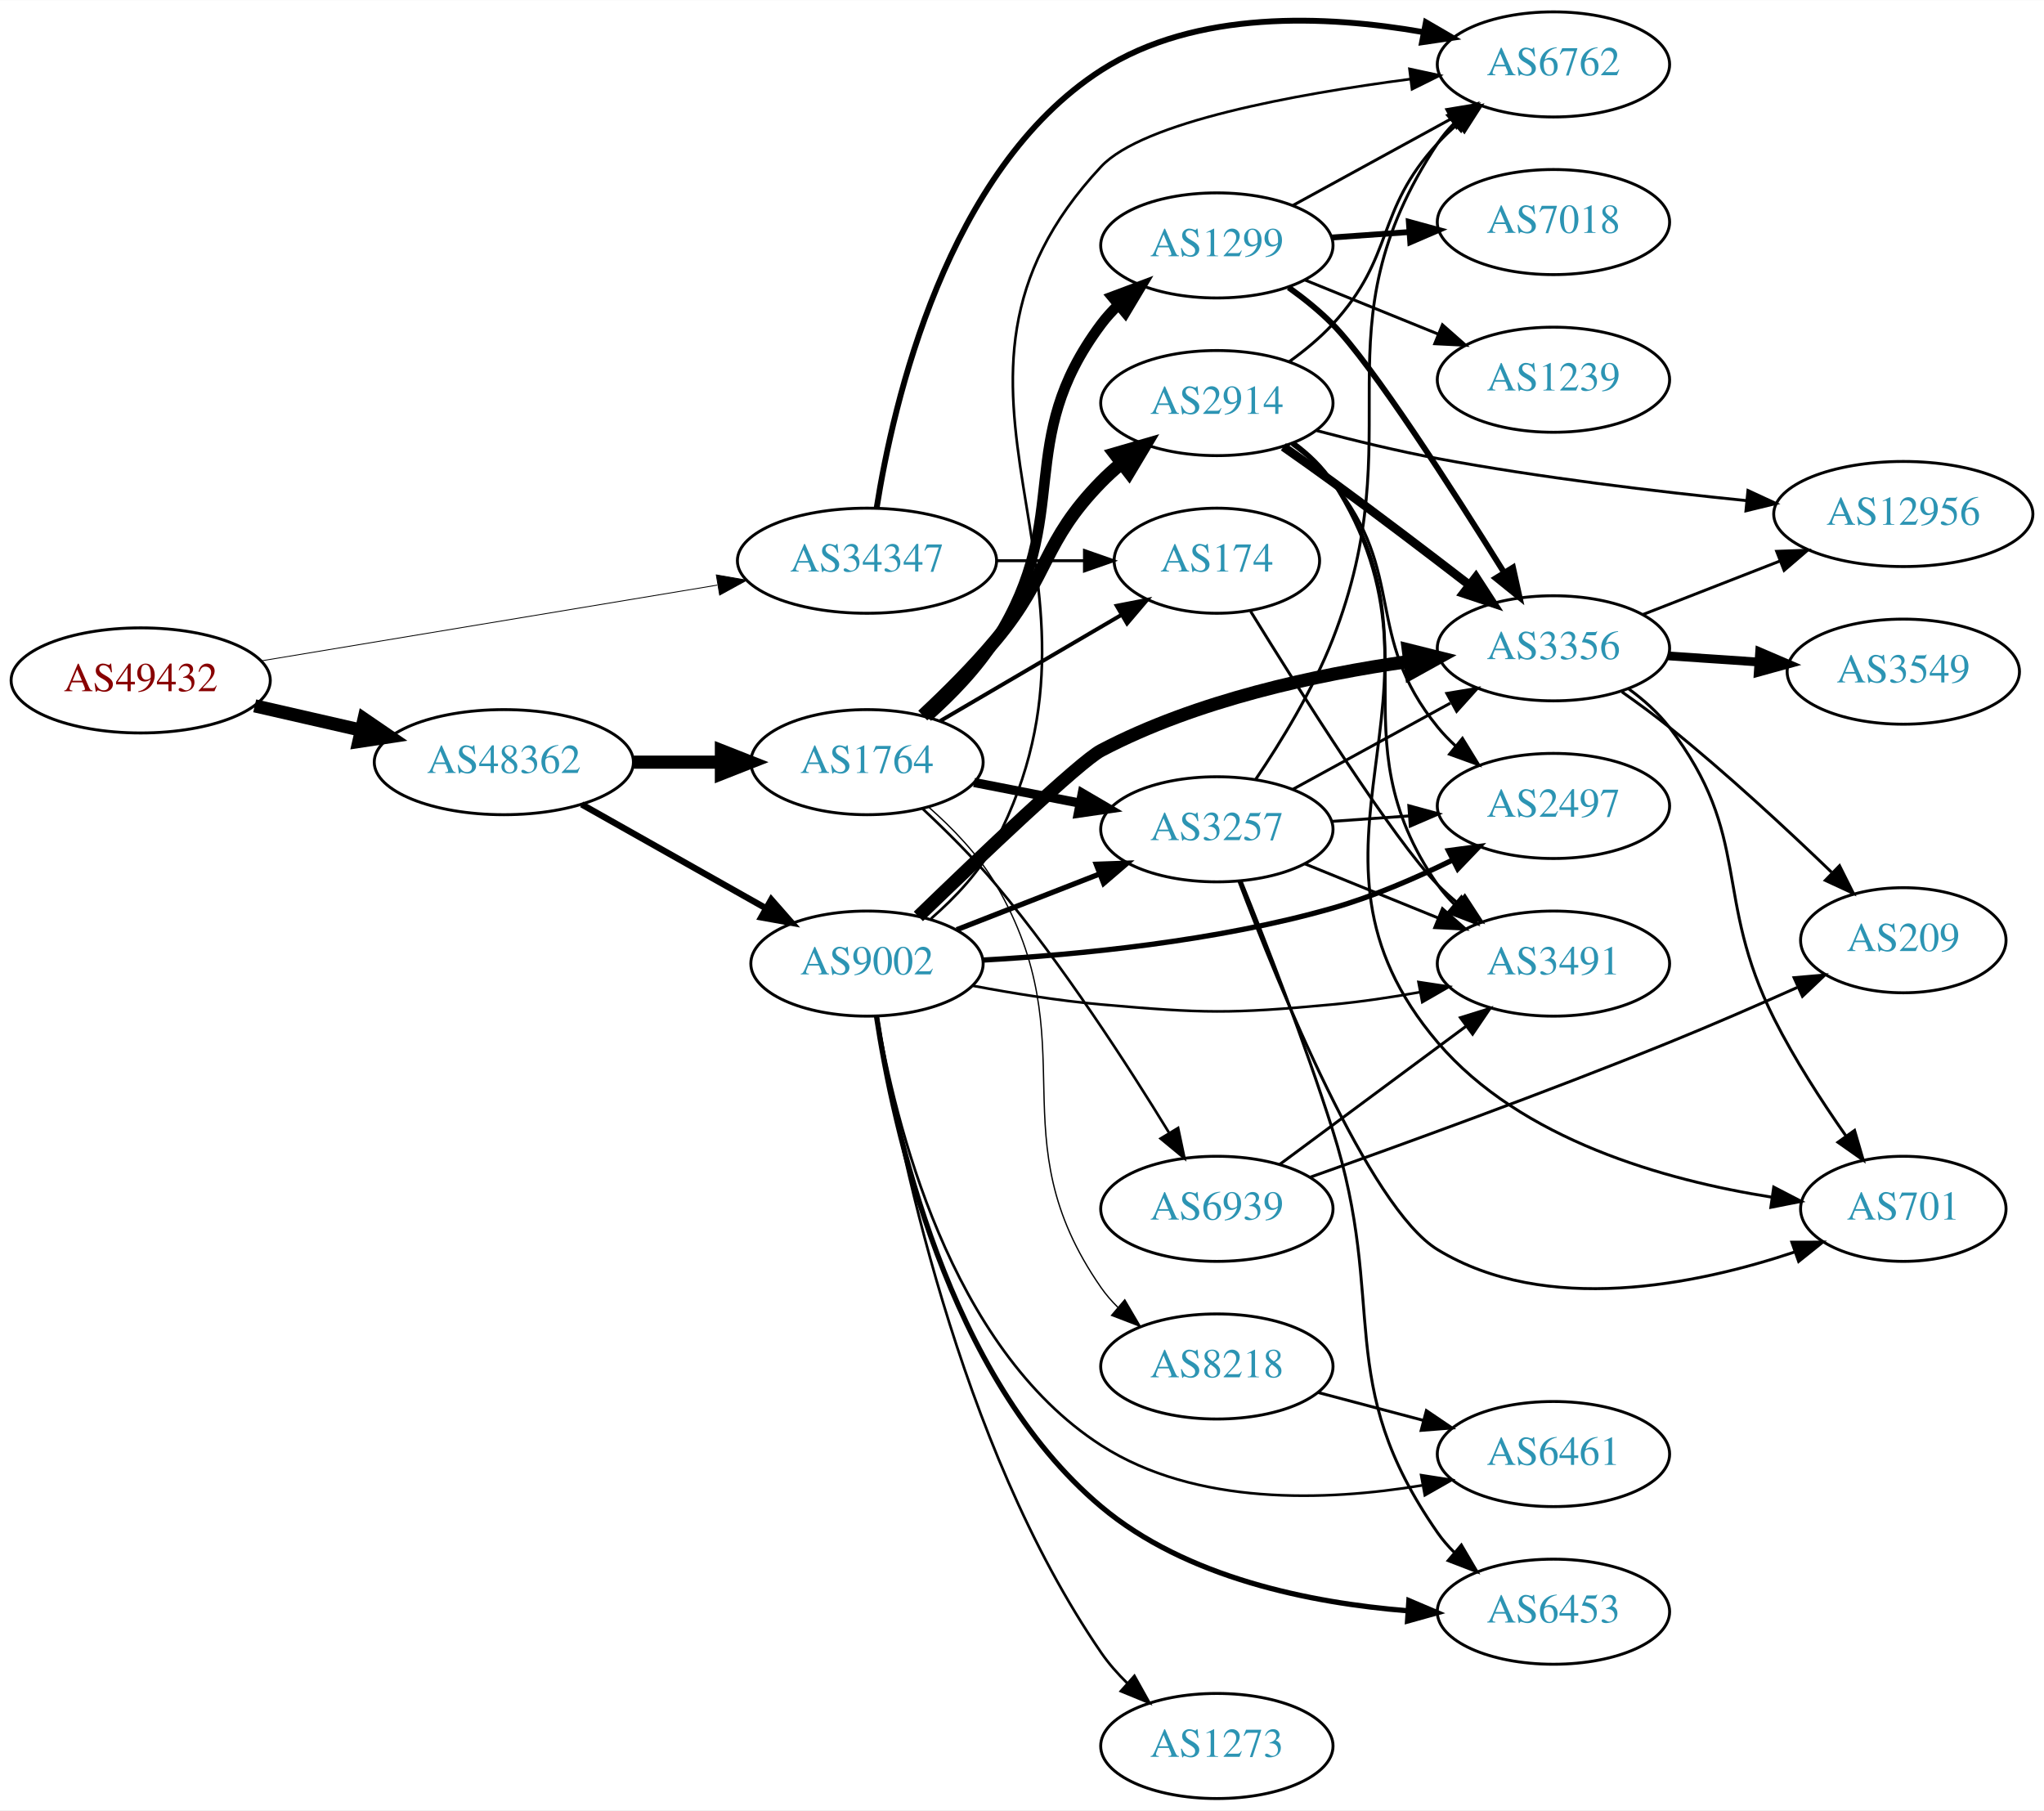
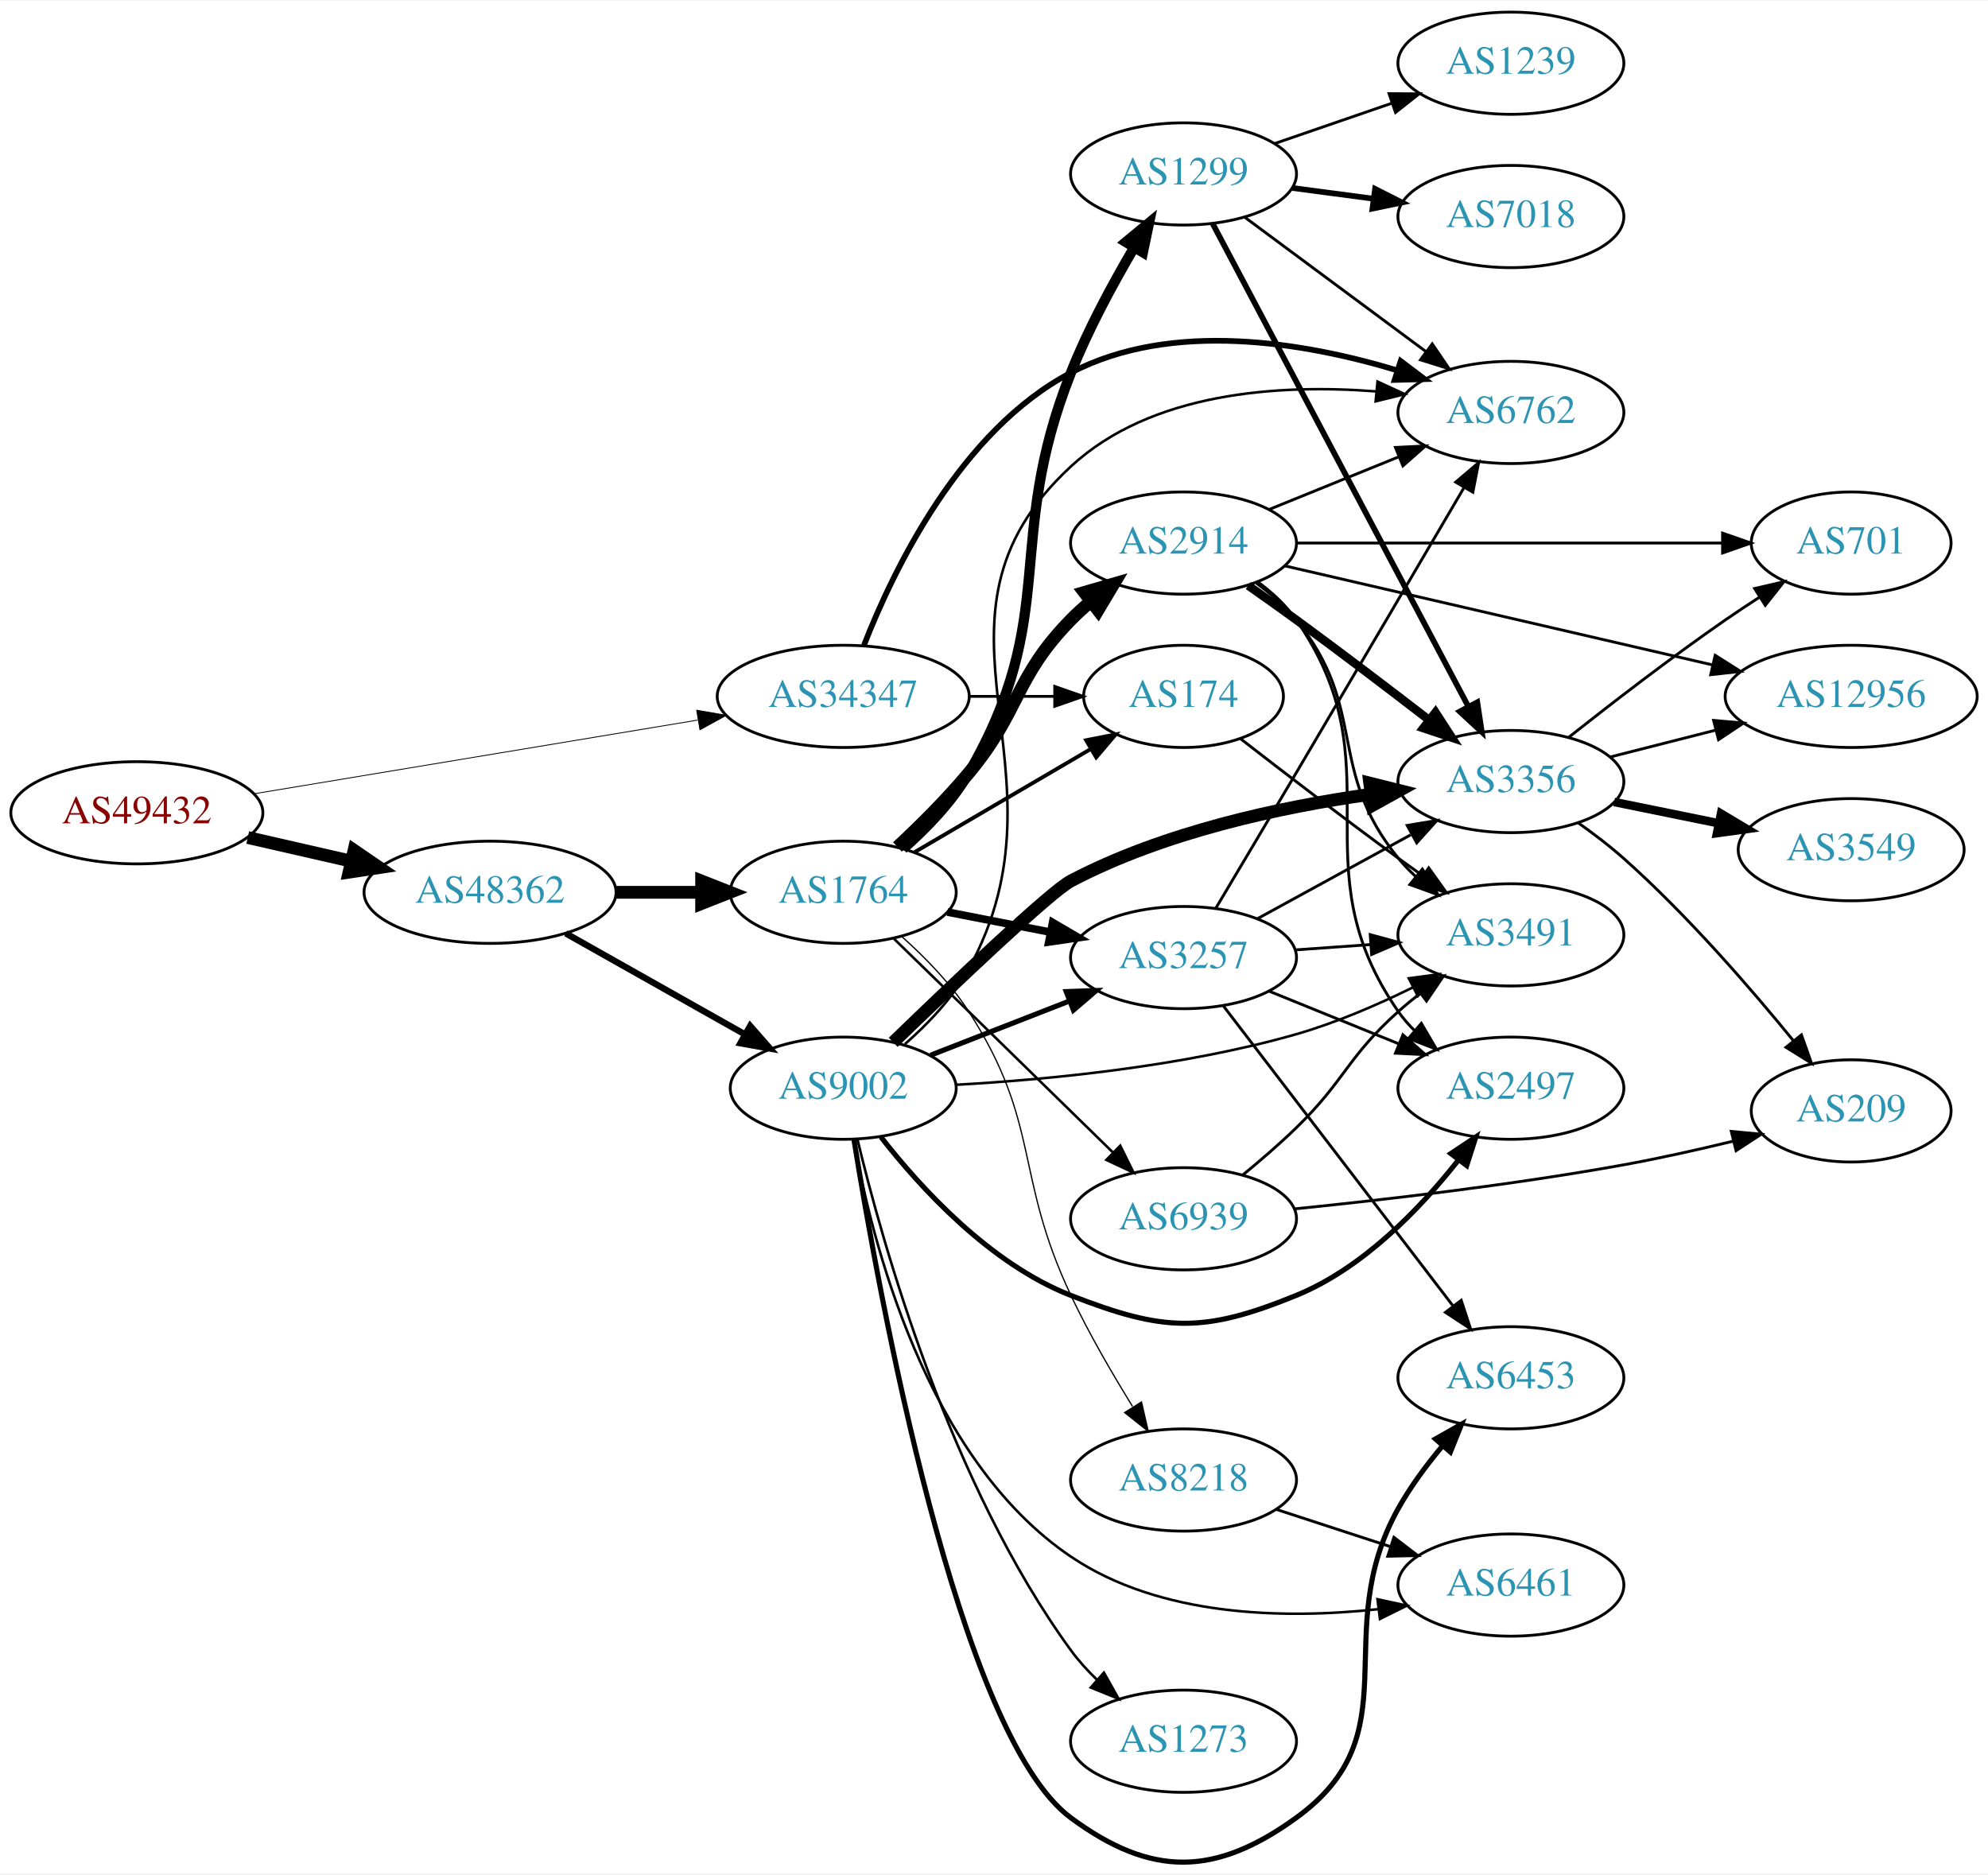
- <svg xmlns="http://www.w3.org/2000/svg" xmlns:xlink="http://www.w3.org/1999/xlink" width="700pt" height="620pt" viewBox="0.00 0.00 700.15 620.00">
-   <g id="graph0" class="graph" transform="scale(1 1) rotate(0) translate(4 616)">
-     <polygon fill="white" stroke="none" points="-4,4 -4,-616 696.155,-616 696.155,4 -4,4" />
+ <svg xmlns="http://www.w3.org/2000/svg" xmlns:xlink="http://www.w3.org/1999/xlink" width="700pt" height="660pt" viewBox="0.00 0.00 700.15 659.61">
+   <g id="graph0" class="graph" transform="scale(1 1) rotate(0) translate(4 655.609)">
+     <polygon fill="white" stroke="none" points="-4,4 -4,-655.609 696.155,-655.609 696.155,4 -4,4" />
    <g id="node1" class="node">
      <g id="a_node1">
        <a xlink:href="/asn/49432" xlink:title="AS49432 ~ schallert.com e.U. [AT]">
-           <ellipse fill="#ffffff" stroke="black" cx="44.196" cy="-383" rx="44.393" ry="18" />
-           <text text-anchor="middle" x="44.196" y="-379.3" font-family="Times,serif" font-size="14.00" fill="#880000">AS49432</text>
+           <ellipse fill="#ffffff" stroke="black" cx="44.196" cy="-369.609" rx="44.393" ry="18" />
+           <text text-anchor="middle" x="44.196" y="-365.909" font-family="Times,serif" font-size="14.00" fill="#880000">AS49432</text>
        </a>
      </g>
    </g>
    <g id="node2" class="node">
      <g id="a_node2">
        <a xlink:href="/asn/34347" xlink:title="AS34347 ~ Stadtwerke Hall in Tirol GmbH [AT]">
-           <ellipse fill="#ffffff" stroke="black" cx="292.98" cy="-424" rx="44.393" ry="18" />
-           <text text-anchor="middle" x="292.98" y="-420.3" font-family="Times,serif" font-size="14.00" fill="#2c94b3">AS34347</text>
+           <ellipse fill="#ffffff" stroke="black" cx="292.98" cy="-410.609" rx="44.393" ry="18" />
+           <text text-anchor="middle" x="292.98" y="-406.909" font-family="Times,serif" font-size="14.00" fill="#2c94b3">AS34347</text>
        </a>
      </g>
    </g>
    <g id="edge1" class="edge">
-       <path fill="none" stroke="black" stroke-width="0.293" d="M85.395,-389.679C128.06,-396.767 195.562,-407.981 241.713,-415.649" />
-       <polygon fill="black" stroke="black" stroke-width="0.293" points="241.36,-419.138 251.798,-417.324 242.507,-412.233 241.36,-419.138" />
+       <path fill="none" stroke="black" stroke-width="0.3" d="M85.395,-376.288C128.06,-383.376 195.562,-394.59 241.713,-402.258" />
+       <polygon fill="black" stroke="black" stroke-width="0.3" points="241.36,-405.747 251.798,-403.933 242.507,-398.842 241.36,-405.747" />
    </g>
    <g id="node3" class="node">
      <g id="a_node3">
        <a xlink:href="/asn/48362" xlink:title="AS48362 ~ Stadtwerke Feldkirch [AT]">
-           <ellipse fill="#ffffff" stroke="black" cx="168.588" cy="-355" rx="44.393" ry="18" />
-           <text text-anchor="middle" x="168.588" y="-351.3" font-family="Times,serif" font-size="14.00" fill="#2c94b3">AS48362</text>
+           <ellipse fill="#ffffff" stroke="black" cx="168.588" cy="-341.609" rx="44.393" ry="18" />
+           <text text-anchor="middle" x="168.588" y="-337.909" font-family="Times,serif" font-size="14.00" fill="#2c94b3">AS48362</text>
        </a>
      </g>
    </g>
    <g id="edge2" class="edge">
-       <path fill="none" stroke="black" stroke-width="4.5" d="M83.251,-374.294C94.763,-371.66 107.558,-368.733 119.63,-365.972" />
-       <polygon fill="black" stroke="black" stroke-width="4.5" points="120.687,-369.769 129.557,-363.701 118.931,-362.092 120.687,-369.769" />
+       <path fill="none" stroke="black" stroke-width="4.5" d="M83.251,-360.903C94.763,-358.269 107.558,-355.342 119.63,-352.58" />
+       <polygon fill="black" stroke="black" stroke-width="4.5" points="120.687,-356.378 129.557,-350.309 118.931,-348.701 120.687,-356.378" />
    </g>
    <g id="node4" class="node">
      <g id="a_node4">
-         <a xlink:href="/asn/6762" xlink:title="AS6762 ~ TELECOM ITALIA SPARKLE S.p.A. [IT]">
-           <ellipse fill="#ffffff" stroke="black" cx="528.116" cy="-594" rx="39.794" ry="18" />
-           <text text-anchor="middle" x="528.116" y="-590.3" font-family="Times,serif" font-size="14.00" fill="#2c94b3">AS6762</text>
+         <a xlink:href="/asn/174" xlink:title="AS174 ~ Cogent Communications [US]">
+           <ellipse fill="#ffffff" stroke="black" cx="412.823" cy="-410.609" rx="35.194" ry="18" />
+           <text text-anchor="middle" x="412.823" y="-406.909" font-family="Times,serif" font-size="14.00" fill="#2c94b3">AS174</text>
        </a>
      </g>
    </g>
    <g id="edge3" class="edge">
-       <path fill="none" stroke="black" stroke-width="2" d="M296.276,-442C301.931,-477.903 320.16,-557.895 373.176,-592 405.63,-612.877 450.44,-610.842 483.346,-605.098" />
-       <polygon fill="black" stroke="black" stroke-width="2" points="484.424,-608.455 493.582,-603.128 483.1,-601.582 484.424,-608.455" />
+       <path fill="none" stroke="black" d="M337.191,-410.609C347.04,-410.609 357.519,-410.609 367.416,-410.609" />
+       <polygon fill="black" stroke="black" points="367.468,-414.109 377.468,-410.609 367.468,-407.109 367.468,-414.109" />
    </g>
    <g id="node5" class="node">
      <g id="a_node5">
-         <a xlink:href="/asn/174" xlink:title="AS174 ~ Cogent Communications [US]">
-           <ellipse fill="#ffffff" stroke="black" cx="412.823" cy="-424" rx="35.194" ry="18" />
-           <text text-anchor="middle" x="412.823" y="-420.3" font-family="Times,serif" font-size="14.00" fill="#2c94b3">AS174</text>
+         <a xlink:href="/asn/6762" xlink:title="AS6762 ~ TELECOM ITALIA SPARKLE S.p.A. [IT]">
+           <ellipse fill="#ffffff" stroke="black" cx="528.116" cy="-510.609" rx="39.794" ry="18" />
+           <text text-anchor="middle" x="528.116" y="-506.909" font-family="Times,serif" font-size="14.00" fill="#2c94b3">AS6762</text>
        </a>
      </g>
    </g>
    <g id="edge4" class="edge">
-       <path fill="none" stroke="black" d="M337.191,-424C347.04,-424 357.519,-424 367.416,-424" />
-       <polygon fill="black" stroke="black" points="367.468,-427.5 377.468,-424 367.468,-420.5 367.468,-427.5" />
+       <path fill="none" stroke="black" stroke-width="2" d="M300.264,-428.584C310.678,-455.24 334.31,-504.285 373.176,-524.609 408.844,-543.26 455.558,-535.251 488.132,-525.419" />
+       <polygon fill="black" stroke="black" stroke-width="2" points="489.302,-528.72 497.759,-522.337 487.168,-522.053 489.302,-528.72" />
    </g>
    <g id="node6" class="node">
      <g id="a_node6">
        <a xlink:href="/asn/1764" xlink:title="AS1764 ~ NEXTLAYER-AS [AT]">
-           <ellipse fill="#ffffff" stroke="black" cx="292.98" cy="-355" rx="39.794" ry="18" />
-           <text text-anchor="middle" x="292.98" y="-351.3" font-family="Times,serif" font-size="14.00" fill="#2c94b3">AS1764</text>
+           <ellipse fill="#ffffff" stroke="black" cx="292.98" cy="-341.609" rx="39.794" ry="18" />
+           <text text-anchor="middle" x="292.98" y="-337.909" font-family="Times,serif" font-size="14.00" fill="#2c94b3">AS1764</text>
        </a>
      </g>
    </g>
    <g id="edge5" class="edge">
-       <path fill="none" stroke="black" stroke-width="4.5" d="M213.084,-355C222.773,-355 233.11,-355 243.002,-355" />
-       <polygon fill="black" stroke="black" stroke-width="4.5" points="243.105,-358.938 253.105,-355 243.105,-351.063 243.105,-358.938" />
+       <path fill="none" stroke="black" stroke-width="4.5" d="M213.084,-341.609C222.773,-341.609 233.11,-341.609 243.002,-341.609" />
+       <polygon fill="black" stroke="black" stroke-width="4.5" points="243.105,-345.547 253.105,-341.609 243.105,-337.672 243.105,-345.547" />
    </g>
    <g id="node7" class="node">
      <g id="a_node7">
        <a xlink:href="/asn/9002" xlink:title="AS9002 ~ RETN Limited [EU]">
-           <ellipse fill="#ffffff" stroke="black" cx="292.98" cy="-286" rx="39.794" ry="18" />
-           <text text-anchor="middle" x="292.98" y="-282.3" font-family="Times,serif" font-size="14.00" fill="#2c94b3">AS9002</text>
+           <ellipse fill="#ffffff" stroke="black" cx="292.98" cy="-272.609" rx="39.794" ry="18" />
+           <text text-anchor="middle" x="292.98" y="-268.909" font-family="Times,serif" font-size="14.00" fill="#2c94b3">AS9002</text>
        </a>
      </g>
    </g>
    <g id="edge6" class="edge">
-       <path fill="none" stroke="black" stroke-width="2.177" d="M195.246,-340.535C213.603,-330.186 238.49,-316.156 258.424,-304.918" />
-       <polygon fill="black" stroke="black" stroke-width="2.177" points="260.201,-307.934 267.193,-299.974 256.763,-301.836 260.201,-307.934" />
+       <path fill="none" stroke="black" stroke-width="2.25" d="M195.246,-327.144C213.603,-316.795 238.49,-302.765 258.424,-291.527" />
+       <polygon fill="black" stroke="black" stroke-width="2.25" points="260.201,-294.543 267.193,-286.583 256.763,-288.445 260.201,-294.543" />
    </g>
    <g id="node17" class="node">
      <g id="a_node17">
        <a xlink:href="/asn/3491" xlink:title="AS3491 ~ PCCW Global, Inc. [US]">
-           <ellipse fill="#ffffff" stroke="black" cx="528.116" cy="-286" rx="39.794" ry="18" />
-           <text text-anchor="middle" x="528.116" y="-282.3" font-family="Times,serif" font-size="14.00" fill="#2c94b3">AS3491</text>
-         </a>
-       </g>
-     </g>
-     <g id="edge41" class="edge">
-       <path fill="none" stroke="black" d="M424.39,-406.658C441.136,-379.468 473.416,-328.324 488.469,-313 490.567,-310.865 492.853,-308.789 495.232,-306.799" />
-       <polygon fill="black" stroke="black" points="497.749,-309.278 503.535,-300.403 493.477,-303.733 497.749,-309.278" />
+           <ellipse fill="#ffffff" stroke="black" cx="528.116" cy="-326.609" rx="39.794" ry="18" />
+           <text text-anchor="middle" x="528.116" y="-322.909" font-family="Times,serif" font-size="14.00" fill="#2c94b3">AS3491</text>
+         </a>
+       </g>
+     </g>
+     <g id="edge34" class="edge">
+       <path fill="none" stroke="black" d="M432.987,-395.62C447.966,-383.991 469.379,-367.557 488.469,-353.609 491.264,-351.567 494.189,-349.464 497.126,-347.374" />
+       <polygon fill="black" stroke="black" points="499.18,-350.209 505.335,-341.586 495.146,-344.488 499.18,-350.209" />
    </g>
    <g id="edge7" class="edge">
-       <path fill="none" stroke="black" stroke-width="1.35" d="M318.112,-369.13C336.016,-379.613 360.597,-394.006 380.092,-405.421" />
-       <polygon fill="black" stroke="black" stroke-width="1.35" points="378.527,-408.56 388.925,-410.593 382.064,-402.519 378.527,-408.56" />
+       <path fill="none" stroke="black" stroke-width="1.35" d="M318.112,-355.739C336.016,-366.222 360.597,-380.615 380.092,-392.03" />
+       <polygon fill="black" stroke="black" stroke-width="1.35" points="378.527,-395.169 388.925,-397.201 382.064,-389.128 378.527,-395.169" />
    </g>
    <g id="node8" class="node">
      <g id="a_node8">
-         <a xlink:href="/asn/2914" xlink:title="AS2914 ~ NTT America, Inc. [US]">
-           <ellipse fill="#ffffff" stroke="black" cx="412.823" cy="-478" rx="39.794" ry="18" />
-           <text text-anchor="middle" x="412.823" y="-474.3" font-family="Times,serif" font-size="14.00" fill="#2c94b3">AS2914</text>
+         <a xlink:href="/asn/1299" xlink:title="AS1299 ~ Telia Carrier [EU]">
+           <ellipse fill="#ffffff" stroke="black" cx="412.823" cy="-594.609" rx="39.794" ry="18" />
+           <text text-anchor="middle" x="412.823" y="-590.909" font-family="Times,serif" font-size="14.00" fill="#2c94b3">AS1299</text>
        </a>
      </g>
    </g>
    <g id="edge8" class="edge">
-       <path fill="none" stroke="black" stroke-width="4.5" d="M312.07,-370.969C320.152,-378.5 329.552,-387.832 337.176,-397 355.62,-419.178 353.004,-430.383 373.176,-451 375.269,-453.139 377.553,-455.218 379.929,-457.21" />
-       <polygon fill="black" stroke="black" stroke-width="4.5" points="377.906,-460.621 388.229,-463.611 382.715,-454.386 377.906,-460.621" />
+       <path fill="none" stroke="black" stroke-width="3.6" d="M314.036,-356.902C322.306,-364.164 331.308,-373.47 337.176,-383.609 369.577,-439.585 349.354,-464.479 373.176,-524.609 379.184,-539.771 387.816,-555.76 395.4,-568.623" />
+       <polygon fill="black" stroke="black" stroke-width="3.6" points="392.521,-570.626 400.684,-577.38 398.514,-567.01 392.521,-570.626" />
    </g>
    <g id="node9" class="node">
      <g id="a_node9">
        <a xlink:href="/asn/3257" xlink:title="AS3257 ~ GTT [DE]">
-           <ellipse fill="#ffffff" stroke="black" cx="412.823" cy="-332" rx="39.794" ry="18" />
-           <text text-anchor="middle" x="412.823" y="-328.3" font-family="Times,serif" font-size="14.00" fill="#2c94b3">AS3257</text>
+           <ellipse fill="#ffffff" stroke="black" cx="412.823" cy="-318.609" rx="39.794" ry="18" />
+           <text text-anchor="middle" x="412.823" y="-314.909" font-family="Times,serif" font-size="14.00" fill="#2c94b3">AS3257</text>
        </a>
      </g>
    </g>
    <g id="edge9" class="edge">
-       <path fill="none" stroke="black" stroke-width="3.15" d="M329.657,-348.037C341.088,-345.806 353.91,-343.303 365.964,-340.951" />
-       <polygon fill="black" stroke="black" stroke-width="3.15" points="366.717,-344.37 375.861,-339.019 365.376,-337.499 366.717,-344.37" />
+       <path fill="none" stroke="black" stroke-width="2.7" d="M329.657,-334.646C341.088,-332.415 353.91,-329.912 365.964,-327.56" />
+       <polygon fill="black" stroke="black" stroke-width="2.7" points="366.717,-330.979 375.861,-325.628 365.376,-324.108 366.717,-330.979" />
    </g>
    <g id="node10" class="node">
      <g id="a_node10">
-         <a xlink:href="/asn/1299" xlink:title="AS1299 ~ Telia Carrier [EU]">
-           <ellipse fill="#ffffff" stroke="black" cx="412.823" cy="-532" rx="39.794" ry="18" />
-           <text text-anchor="middle" x="412.823" y="-528.3" font-family="Times,serif" font-size="14.00" fill="#2c94b3">AS1299</text>
+         <a xlink:href="/asn/2914" xlink:title="AS2914 ~ NTT America, Inc. [US]">
+           <ellipse fill="#ffffff" stroke="black" cx="412.823" cy="-464.609" rx="39.794" ry="18" />
+           <text text-anchor="middle" x="412.823" y="-460.909" font-family="Times,serif" font-size="14.00" fill="#2c94b3">AS2914</text>
        </a>
      </g>
    </g>
    <g id="edge10" class="edge">
-       <path fill="none" stroke="black" stroke-width="3.6" d="M313.695,-370.499C321.901,-377.799 330.948,-387.078 337.176,-397 364.078,-439.852 342.905,-464.458 373.176,-505 374.921,-507.336 376.928,-509.545 379.092,-511.617" />
-       <polygon fill="black" stroke="black" stroke-width="3.6" points="376.969,-514.405 386.892,-518.118 381.451,-509.027 376.969,-514.405" />
+       <path fill="none" stroke="black" stroke-width="4.5" d="M312.07,-357.578C320.152,-365.109 329.552,-374.441 337.176,-383.609 355.62,-405.787 353.004,-416.992 373.176,-437.609 375.269,-439.748 377.553,-441.827 379.929,-443.819" />
+       <polygon fill="black" stroke="black" stroke-width="4.5" points="377.906,-447.23 388.229,-450.219 382.715,-440.994 377.906,-447.23" />
    </g>
    <g id="node11" class="node">
      <g id="a_node11">
        <a xlink:href="/asn/6939" xlink:title="AS6939 ~ Hurricane Electric LLC [US]">
-           <ellipse fill="#ffffff" stroke="black" cx="412.823" cy="-202" rx="39.794" ry="18" />
-           <text text-anchor="middle" x="412.823" y="-198.3" font-family="Times,serif" font-size="14.00" fill="#2c94b3">AS6939</text>
+           <ellipse fill="#ffffff" stroke="black" cx="412.823" cy="-226.609" rx="39.794" ry="18" />
+           <text text-anchor="middle" x="412.823" y="-222.909" font-family="Times,serif" font-size="14.00" fill="#2c94b3">AS6939</text>
        </a>
      </g>
    </g>
    <g id="edge11" class="edge">
-       <path fill="none" stroke="black" stroke-width="0.9" d="M312.053,-339.017C320.132,-331.483 329.534,-322.153 337.176,-313 360.041,-285.618 382.342,-251.132 396.524,-227.925" />
-       <polygon fill="black" stroke="black" stroke-width="0.9" points="399.546,-229.691 401.725,-219.323 393.556,-226.07 399.546,-229.691" />
+       <path fill="none" stroke="black" stroke-width="0.9" d="M310.813,-325.265C318.806,-317.498 328.489,-308.08 337.176,-299.609 354.196,-283.013 373.367,-264.264 388.019,-249.922" />
+       <polygon fill="black" stroke="black" stroke-width="0.9" points="390.536,-252.356 395.234,-242.859 385.639,-247.354 390.536,-252.356" />
    </g>
    <g id="node12" class="node">
      <g id="a_node12">
        <a xlink:href="/asn/8218" xlink:title="AS8218 ~ legacy Neotelecoms [FR]">
-           <ellipse fill="#ffffff" stroke="black" cx="412.823" cy="-148" rx="39.794" ry="18" />
-           <text text-anchor="middle" x="412.823" y="-144.3" font-family="Times,serif" font-size="14.00" fill="#2c94b3">AS8218</text>
+           <ellipse fill="#ffffff" stroke="black" cx="412.823" cy="-134.609" rx="39.794" ry="18" />
+           <text text-anchor="middle" x="412.823" y="-130.909" font-family="Times,serif" font-size="14.00" fill="#2c94b3">AS8218</text>
        </a>
      </g>
    </g>
    <g id="edge12" class="edge">
-       <path fill="none" stroke="black" stroke-width="0.45" d="M314.011,-339.693C322.276,-332.428 331.281,-323.124 337.176,-313 369.073,-258.224 336.964,-227.024 373.176,-175 374.842,-172.607 376.793,-170.357 378.917,-168.257" />
-       <polygon fill="black" stroke="black" stroke-width="0.45" points="381.282,-170.84 386.643,-161.702 376.753,-165.502 381.282,-170.84" />
+       <path fill="none" stroke="black" stroke-width="0.45" d="M313.583,-326.039C321.769,-318.726 330.83,-309.456 337.176,-299.609 362.766,-259.904 353.014,-242.327 373.176,-199.609 379.455,-186.306 387.641,-172.196 394.862,-160.534" />
+       <polygon fill="black" stroke="black" stroke-width="0.45" points="398.016,-162.094 400.391,-151.768 392.096,-158.359 398.016,-162.094" />
    </g>
    <g id="edge14" class="edge">
-       <path fill="none" stroke="black" stroke-width="0.9" d="M314.95,-301.427C323.176,-308.587 331.894,-317.779 337.176,-328 384.883,-420.307 302.28,-483.038 373.176,-559 387.455,-574.299 439.475,-583.8 479.129,-588.976" />
-       <polygon fill="black" stroke="black" stroke-width="0.9" points="478.813,-592.464 489.17,-590.23 479.681,-585.518 478.813,-592.464" />
-     </g>
-     <g id="edge19" class="edge">
-       <path fill="none" stroke="black" stroke-width="1.8" d="M323.717,-297.608C338.511,-303.382 356.588,-310.439 372.51,-316.654" />
-       <polygon fill="black" stroke="black" stroke-width="1.8" points="371.508,-320.02 382.096,-320.396 374.053,-313.499 371.508,-320.02" />
+       <path fill="none" stroke="black" stroke-width="0.9" d="M314.721,-288.157C322.909,-295.337 331.66,-304.512 337.176,-314.609 375.667,-385.057 314.246,-437.096 373.176,-491.609 401.571,-517.875 446.566,-520.647 480.593,-518.021" />
+       <polygon fill="black" stroke="black" stroke-width="0.9" points="481.147,-521.484 490.771,-517.053 480.484,-514.515 481.147,-521.484" />
+     </g>
+     <g id="edge16" class="edge">
+       <path fill="none" stroke="black" stroke-width="1.8" d="M323.717,-284.217C338.511,-289.991 356.588,-297.048 372.51,-303.263" />
+       <polygon fill="black" stroke="black" stroke-width="1.8" points="371.508,-306.629 382.096,-307.005 374.053,-300.108 371.508,-306.629" />
    </g>
    <g id="node13" class="node">
      <g id="a_node13">
        <a xlink:href="/asn/3356" xlink:title="AS3356 ~ Level 3 Parent, LLC [US]">
-           <ellipse fill="#ffffff" stroke="black" cx="528.116" cy="-394" rx="39.794" ry="18" />
-           <text text-anchor="middle" x="528.116" y="-390.3" font-family="Times,serif" font-size="14.00" fill="#2c94b3">AS3356</text>
+           <ellipse fill="#ffffff" stroke="black" cx="528.116" cy="-380.609" rx="39.794" ry="18" />
+           <text text-anchor="middle" x="528.116" y="-376.909" font-family="Times,serif" font-size="14.00" fill="#2c94b3">AS3356</text>
        </a>
      </g>
    </g>
    <g id="edge13" class="edge">
-       <path fill="none" stroke="black" stroke-width="4.5" d="M310.574,-302.156C331.586,-322.477 365.936,-355.192 373.176,-359 405.977,-376.249 447.074,-385.041 478.552,-389.497" />
-       <polygon fill="black" stroke="black" stroke-width="4.5" points="478.405,-393.449 488.833,-390.849 479.431,-385.642 478.405,-393.449" />
+       <path fill="none" stroke="black" stroke-width="4.5" d="M310.574,-288.765C331.586,-309.086 365.936,-341.801 373.176,-345.609 405.977,-362.858 447.074,-371.65 478.552,-376.106" />
+       <polygon fill="black" stroke="black" stroke-width="4.5" points="478.405,-380.058 488.833,-377.458 479.431,-372.251 478.405,-380.058" />
    </g>
    <g id="node14" class="node">
      <g id="a_node14">
-         <a xlink:href="/asn/6461" xlink:title="AS6461 ~ Zayo Bandwidth [US]">
-           <ellipse fill="#ffffff" stroke="black" cx="528.116" cy="-118" rx="39.794" ry="18" />
-           <text text-anchor="middle" x="528.116" y="-114.3" font-family="Times,serif" font-size="14.00" fill="#2c94b3">AS6461</text>
+         <a xlink:href="/asn/2497" xlink:title="AS2497 ~ Internet Initiative Japan Inc. [JP]">
+           <ellipse fill="#ffffff" stroke="black" cx="528.116" cy="-272.609" rx="39.794" ry="18" />
+           <text text-anchor="middle" x="528.116" y="-268.909" font-family="Times,serif" font-size="14.00" fill="#2c94b3">AS2497</text>
        </a>
      </g>
    </g>
    <g id="edge15" class="edge">
-       <path fill="none" stroke="black" stroke-width="0.9" d="M296.45,-268.067C302.388,-232.704 321.058,-154.508 373.176,-121 405.537,-100.194 450.167,-101.834 483.043,-107.258" />
-       <polygon fill="black" stroke="black" stroke-width="0.9" points="482.806,-110.773 493.273,-109.129 484.065,-103.887 482.806,-110.773" />
+       <path fill="none" stroke="black" stroke-width="1.8" d="M306.246,-255.424C320.143,-237.587 344.611,-210.766 373.176,-199.609 406.003,-186.788 419.836,-186.304 452.469,-199.609 475.911,-209.166 495.991,-230.021 509.402,-247.003" />
+       <polygon fill="black" stroke="black" stroke-width="1.8" points="506.966,-249.584 515.789,-255.45 512.549,-245.362 506.966,-249.584" />
    </g>
    <g id="node15" class="node">
      <g id="a_node15">
        <a xlink:href="/asn/6453" xlink:title="AS6453 ~ TATA COMMUNICATIONS (AMERICA) INC [US]">
-           <ellipse fill="#ffffff" stroke="black" cx="528.116" cy="-64" rx="39.794" ry="18" />
-           <text text-anchor="middle" x="528.116" y="-60.3" font-family="Times,serif" font-size="14.00" fill="#2c94b3">AS6453</text>
-         </a>
-       </g>
-     </g>
-     <g id="edge16" class="edge">
-       <path fill="none" stroke="black" stroke-width="1.8" d="M296.227,-268.004C301.882,-230.652 320.25,-144.489 373.176,-100 402.278,-75.538 444.952,-67.008 477.993,-64.331" />
-       <polygon fill="black" stroke="black" stroke-width="1.8" points="478.602,-67.799 488.353,-63.654 478.146,-60.814 478.602,-67.799" />
+           <ellipse fill="#ffffff" stroke="black" cx="528.116" cy="-170.609" rx="39.794" ry="18" />
+           <text text-anchor="middle" x="528.116" y="-166.909" font-family="Times,serif" font-size="14.00" fill="#2c94b3">AS6453</text>
+         </a>
+       </g>
+     </g>
+     <g id="edge17" class="edge">
+       <path fill="none" stroke="black" stroke-width="1.8" d="M296.727,-254.67C305.311,-201.222 333.455,-44.933 373.176,-15.609 401.529,5.322 423.909,5.036 452.469,-15.609 493.816,-45.497 463.614,-80.055 488.469,-124.609 492.686,-132.166 498.228,-139.657 503.795,-146.33" />
+       <polygon fill="black" stroke="black" stroke-width="1.8" points="501.541,-149.069 510.76,-154.289 506.808,-144.459 501.541,-149.069" />
    </g>
    <g id="node16" class="node">
      <g id="a_node16">
-         <a xlink:href="/asn/2497" xlink:title="AS2497 ~ Internet Initiative Japan Inc. [JP]">
-           <ellipse fill="#ffffff" stroke="black" cx="528.116" cy="-340" rx="39.794" ry="18" />
-           <text text-anchor="middle" x="528.116" y="-336.3" font-family="Times,serif" font-size="14.00" fill="#2c94b3">AS2497</text>
-         </a>
-       </g>
-     </g>
-     <g id="edge17" class="edge">
-       <path fill="none" stroke="black" stroke-width="1.8" d="M332.767,-287.208C365.279,-289.031 412.64,-293.595 452.469,-305 466.395,-308.988 480.977,-315.292 493.519,-321.459" />
-       <polygon fill="black" stroke="black" stroke-width="1.8" points="492.167,-324.698 502.668,-326.107 495.337,-318.457 492.167,-324.698" />
+         <a xlink:href="/asn/6461" xlink:title="AS6461 ~ Zayo Bandwidth [US]">
+           <ellipse fill="#ffffff" stroke="black" cx="528.116" cy="-97.609" rx="39.794" ry="18" />
+           <text text-anchor="middle" x="528.116" y="-93.909" font-family="Times,serif" font-size="14.00" fill="#2c94b3">AS6461</text>
+         </a>
+       </g>
    </g>
    <g id="edge18" class="edge">
-       <path fill="none" stroke="black" stroke-width="0.9" d="M329.286,-278.396C342.928,-275.817 358.711,-273.269 373.176,-272 408.283,-268.921 417.379,-268.738 452.469,-272 462.213,-272.906 472.582,-274.463 482.393,-276.218" />
-       <polygon fill="black" stroke="black" stroke-width="0.9" points="481.891,-279.685 492.367,-278.099 483.189,-272.806 481.891,-279.685" />
+       <path fill="none" stroke="black" stroke-width="0.9" d="M296.629,-254.606C302.855,-219.475 321.964,-142.202 373.176,-107.609 404.617,-86.371 448.402,-85.577 481.241,-89.103" />
+       <polygon fill="black" stroke="black" stroke-width="0.9" points="481.133,-92.616 491.489,-90.379 481.998,-85.67 481.133,-92.616" />
+     </g>
+     <g id="edge19" class="edge">
+       <path fill="none" stroke="black" stroke-width="0.9" d="M332.767,-273.816C365.279,-275.64 412.64,-280.204 452.469,-291.609 466.395,-295.596 480.977,-301.901 493.519,-308.068" />
+       <polygon fill="black" stroke="black" stroke-width="0.9" points="492.167,-311.307 502.668,-312.716 495.337,-305.066 492.167,-311.307" />
    </g>
    <g id="node18" class="node">
      <g id="a_node18">
        <a xlink:href="/asn/1273" xlink:title="AS1273 ~ Vodafone Group PLC [EU]">
-           <ellipse fill="#ffffff" stroke="black" cx="412.823" cy="-18" rx="39.794" ry="18" />
-           <text text-anchor="middle" x="412.823" y="-14.3" font-family="Times,serif" font-size="14.00" fill="#2c94b3">AS1273</text>
+           <ellipse fill="#ffffff" stroke="black" cx="412.823" cy="-42.609" rx="39.794" ry="18" />
+           <text text-anchor="middle" x="412.823" y="-38.909" font-family="Times,serif" font-size="14.00" fill="#2c94b3">AS1273</text>
        </a>
      </g>
    </g>
    <g id="edge20" class="edge">
-       <path fill="none" stroke="black" stroke-width="0.9" d="M296.569,-267.919C303.233,-226.262 324.021,-121.622 373.176,-50 375.741,-46.263 378.86,-42.723 382.201,-39.455" />
-       <polygon fill="black" stroke="black" stroke-width="0.9" points="384.587,-42.017 389.744,-32.762 379.941,-36.781 384.587,-42.017" />
+       <path fill="none" stroke="black" stroke-width="0.9" d="M297.949,-254.742C306.718,-218.161 330.434,-133.25 373.176,-74.609 375.846,-70.946 379.027,-67.451 382.401,-64.205" />
+       <polygon fill="black" stroke="black" stroke-width="0.9" points="384.784,-66.77 389.973,-57.533 380.156,-61.519 384.784,-66.77" />
+     </g>
+     <g id="edge33" class="edge">
+       <path fill="none" stroke="black" d="M434.339,-579.397C452.194,-566.159 478.267,-546.828 498.23,-532.026" />
+       <polygon fill="black" stroke="black" points="500.421,-534.759 506.369,-525.991 496.252,-529.136 500.421,-534.759" />
+     </g>
+     <g id="edge31" class="edge">
+       <path fill="none" stroke="black" stroke-width="2" d="M423.094,-577.096C442.936,-539.618 489.613,-451.448 513.1,-407.084" />
+       <polygon fill="black" stroke="black" stroke-width="2" points="516.29,-408.539 517.875,-398.063 510.103,-405.264 516.29,-408.539" />
+     </g>
+     <g id="node23" class="node">
+       <g id="a_node23">
+         <a xlink:href="/asn/7018" xlink:title="AS7018 ~ AT&amp;T Services, Inc. [US]">
+           <ellipse fill="#ffffff" stroke="black" cx="528.116" cy="-579.609" rx="39.794" ry="18" />
+           <text text-anchor="middle" x="528.116" y="-575.909" font-family="Times,serif" font-size="14.00" fill="#2c94b3">AS7018</text>
+         </a>
+       </g>
+     </g>
+     <g id="edge30" class="edge">
+       <path fill="none" stroke="black" stroke-width="2" d="M451.233,-589.656C460.321,-588.453 470.158,-587.15 479.643,-585.894" />
+       <polygon fill="black" stroke="black" stroke-width="2" points="480.291,-589.339 489.745,-584.557 479.372,-582.4 480.291,-589.339" />
+     </g>
+     <g id="node24" class="node">
+       <g id="a_node24">
+         <a xlink:href="/asn/1239" xlink:title="AS1239 ~ Sprint [US]">
+           <ellipse fill="#ffffff" stroke="black" cx="528.116" cy="-633.609" rx="39.794" ry="18" />
+           <text text-anchor="middle" x="528.116" y="-629.909" font-family="Times,serif" font-size="14.00" fill="#2c94b3">AS1239</text>
+         </a>
+       </g>
    </g>
    <g id="edge32" class="edge">
-       <path fill="none" stroke="black" d="M437.625,-492.192C442.872,-495.959 448.148,-500.301 452.469,-505 474.038,-528.455 466.901,-543.545 488.469,-567 490.495,-569.203 492.73,-571.327 495.074,-573.35" />
-       <polygon fill="black" stroke="black" points="493.284,-576.394 503.314,-579.808 497.602,-570.885 493.284,-576.394" />
-     </g>
-     <g id="edge31" class="edge">
-       <path fill="none" stroke="black" stroke-width="3" d="M435.604,-463.023C441.138,-459.152 447.05,-454.959 452.469,-451 468.061,-439.609 485.201,-426.559 499.12,-415.823" />
-       <polygon fill="black" stroke="black" stroke-width="3" points="501.561,-418.36 507.328,-409.473 497.277,-412.824 501.561,-418.36" />
-     </g>
-     <g id="edge34" class="edge">
-       <path fill="none" stroke="black" d="M438.451,-463.883C443.543,-460.165 448.544,-455.825 452.469,-451 478.102,-419.492 462.837,-398.508 488.469,-367 490.31,-364.738 492.386,-362.583 494.597,-360.549" />
-       <polygon fill="black" stroke="black" points="496.947,-363.148 502.488,-354.117 492.525,-357.722 496.947,-363.148" />
-     </g>
-     <g id="edge33" class="edge">
-       <path fill="none" stroke="black" d="M439.003,-464.298C444.066,-460.559 448.916,-456.105 452.469,-451 488.682,-398.976 452.257,-365.024 488.469,-313 490.135,-310.607 492.086,-308.357 494.21,-306.257" />
-       <polygon fill="black" stroke="black" points="496.575,-308.84 501.936,-299.702 492.046,-303.502 496.575,-308.84" />
-     </g>
-     <g id="node20" class="node">
-       <g id="a_node20">
+       <path fill="none" stroke="black" d="M444.781,-605.266C457.539,-609.658 472.503,-614.809 486.149,-619.506" />
+       <polygon fill="black" stroke="black" points="485.207,-622.884 495.802,-622.829 487.486,-616.265 485.207,-622.884" />
+     </g>
+     <g id="edge27" class="edge">
+       <path fill="none" stroke="black" d="M424.181,-335.976C431.976,-349.06 442.916,-367.448 452.469,-383.609 472.986,-418.315 496.54,-458.435 511.611,-484.142" />
+       <polygon fill="black" stroke="black" points="508.682,-486.066 516.759,-492.924 514.722,-482.526 508.682,-486.066" />
+     </g>
+     <g id="edge26" class="edge">
+       <path fill="none" stroke="black" d="M438.966,-332.369C454.807,-341.038 475.468,-352.344 492.805,-361.832" />
+       <polygon fill="black" stroke="black" points="491.59,-365.157 502.043,-366.888 494.951,-359.017 491.59,-365.157" />
+     </g>
+     <g id="edge25" class="edge">
+       <path fill="none" stroke="black" d="M442.999,-306.763C456.874,-301.129 473.652,-294.317 488.561,-288.263" />
+       <polygon fill="black" stroke="black" points="490.09,-291.42 498.039,-284.415 487.457,-284.934 490.09,-291.42" />
+     </g>
+     <g id="edge28" class="edge">
+       <path fill="none" stroke="black" d="M426.819,-301.631C446.689,-275.675 484.738,-225.969 507.833,-195.799" />
+       <polygon fill="black" stroke="black" points="510.623,-197.912 513.922,-187.844 505.065,-193.657 510.623,-197.912" />
+     </g>
+     <g id="edge29" class="edge">
+       <path fill="none" stroke="black" d="M452.179,-321.317C460.668,-321.917 469.772,-322.56 478.606,-323.183" />
+       <polygon fill="black" stroke="black" points="478.578,-326.69 488.8,-323.903 479.071,-319.708 478.578,-326.69" />
+     </g>
+     <g id="edge37" class="edge">
+       <path fill="none" stroke="black" d="M442.999,-476.455C456.874,-482.089 473.652,-488.901 488.561,-494.954" />
+       <polygon fill="black" stroke="black" points="487.457,-498.284 498.039,-498.803 490.09,-491.798 487.457,-498.284" />
+     </g>
+     <g id="edge38" class="edge">
+       <path fill="none" stroke="black" stroke-width="3" d="M435.604,-449.632C441.138,-445.761 447.05,-441.568 452.469,-437.609 468.061,-426.218 485.201,-413.168 499.12,-402.432" />
+       <polygon fill="black" stroke="black" stroke-width="3" points="501.561,-404.969 507.328,-396.082 497.277,-399.433 501.561,-404.969" />
+     </g>
+     <g id="edge39" class="edge">
+       <path fill="none" stroke="black" d="M439.003,-450.907C444.066,-447.168 448.916,-442.714 452.469,-437.609 488.682,-385.585 452.257,-351.633 488.469,-299.609 490.135,-297.216 492.086,-294.966 494.21,-292.866" />
+       <polygon fill="black" stroke="black" points="496.575,-295.449 501.936,-286.311 492.046,-290.111 496.575,-295.449" />
+     </g>
+     <g id="edge36" class="edge">
+       <path fill="none" stroke="black" d="M438.451,-450.492C443.543,-446.774 448.544,-442.434 452.469,-437.609 478.102,-406.101 462.837,-385.117 488.469,-353.609 490.31,-351.347 492.386,-349.192 494.597,-347.157" />
+       <polygon fill="black" stroke="black" points="496.947,-349.757 502.488,-340.726 492.525,-344.331 496.947,-349.757" />
+     </g>
+     <g id="node19" class="node">
+       <g id="a_node19">
        <a xlink:href="/asn/12956" xlink:title="AS12956 ~ TELXIUS [ES]">
-           <ellipse fill="#ffffff" stroke="black" cx="647.958" cy="-440" rx="44.393" ry="18" />
-           <text text-anchor="middle" x="647.958" y="-436.3" font-family="Times,serif" font-size="14.00" fill="#2c94b3">AS12956</text>
-         </a>
-       </g>
-     </g>
-     <g id="edge29" class="edge">
-       <path fill="none" stroke="black" d="M447.06,-468.555C459.914,-465.162 474.797,-461.548 488.469,-459 523.471,-452.476 563.258,-447.715 594.212,-444.59" />
-       <polygon fill="black" stroke="black" points="594.742,-448.055 604.351,-443.593 594.057,-441.089 594.742,-448.055" />
+           <ellipse fill="#ffffff" stroke="black" cx="647.958" cy="-410.609" rx="44.393" ry="18" />
+           <text text-anchor="middle" x="647.958" y="-406.909" font-family="Times,serif" font-size="14.00" fill="#2c94b3">AS12956</text>
+         </a>
+       </g>
+     </g>
+     <g id="edge40" class="edge">
+       <path fill="none" stroke="black" d="M448.474,-456.583C488.451,-447.323 554.419,-432.043 599.233,-421.663" />
+       <polygon fill="black" stroke="black" points="600.065,-425.063 609.017,-419.397 598.486,-418.244 600.065,-425.063" />
    </g>
    <g id="node22" class="node">
      <g id="a_node22">
        <a xlink:href="/asn/701" xlink:title="AS701 ~ UUNET [US]">
-           <ellipse fill="#ffffff" stroke="black" cx="647.958" cy="-202" rx="35.194" ry="18" />
-           <text text-anchor="middle" x="647.958" y="-198.3" font-family="Times,serif" font-size="14.00" fill="#2c94b3">AS701</text>
-         </a>
-       </g>
-     </g>
-     <g id="edge30" class="edge">
-       <path fill="none" stroke="black" d="M439.27,-464.477C444.32,-460.729 449.096,-456.226 452.469,-451 499.552,-378.055 432.177,-325.098 488.469,-259 516.941,-225.568 566.549,-211.745 602.697,-206.029" />
-       <polygon fill="black" stroke="black" points="603.57,-209.44 612.975,-204.563 602.581,-202.511 603.57,-209.44" />
-     </g>
-     <g id="edge38" class="edge">
-       <path fill="none" stroke="black" d="M426.133,-349.128C434.692,-361.791 445.731,-379.758 452.469,-397 480.581,-468.933 445.833,-502.604 488.469,-567 490.079,-569.431 491.989,-571.709 494.085,-573.828" />
-       <polygon fill="black" stroke="black" points="491.892,-576.558 501.759,-580.419 496.453,-571.248 491.892,-576.558" />
-     </g>
-     <g id="edge40" class="edge">
-       <path fill="none" stroke="black" d="M438.966,-345.76C454.807,-354.429 475.468,-365.735 492.805,-375.223" />
-       <polygon fill="black" stroke="black" points="491.59,-378.548 502.043,-380.279 494.951,-372.408 491.59,-378.548" />
-     </g>
-     <g id="edge37" class="edge">
-       <path fill="none" stroke="black" d="M421.092,-314.333C429.32,-293.972 442.828,-259.404 452.469,-229 471.629,-168.579 452.257,-143.024 488.469,-91 490.135,-88.607 492.086,-86.357 494.21,-84.257" />
-       <polygon fill="black" stroke="black" points="496.575,-86.84 501.936,-77.702 492.046,-81.502 496.575,-86.84" />
+           <ellipse fill="#ffffff" stroke="black" cx="647.958" cy="-464.609" rx="35.194" ry="18" />
+           <text text-anchor="middle" x="647.958" y="-460.909" font-family="Times,serif" font-size="14.00" fill="#2c94b3">AS701</text>
+         </a>
+       </g>
    </g>
    <g id="edge35" class="edge">
-       <path fill="none" stroke="black" d="M452.179,-334.708C460.668,-335.308 469.772,-335.951 478.606,-336.575" />
-       <polygon fill="black" stroke="black" points="478.578,-340.081 488.8,-337.294 479.071,-333.099 478.578,-340.081" />
-     </g>
-     <g id="edge39" class="edge">
-       <path fill="none" stroke="black" d="M442.999,-320.154C456.874,-314.52 473.652,-307.708 488.561,-301.654" />
-       <polygon fill="black" stroke="black" points="490.09,-304.811 498.039,-297.806 487.457,-298.325 490.09,-304.811" />
-     </g>
-     <g id="edge36" class="edge">
-       <path fill="none" stroke="black" d="M420.419,-314.07C433.819,-278.739 464.95,-202.3 488.469,-188 525.526,-165.47 576.741,-175.84 610.811,-187.231" />
-       <polygon fill="black" stroke="black" points="609.774,-190.576 620.368,-190.603 612.103,-183.975 609.774,-190.576" />
-     </g>
-     <g id="edge28" class="edge">
-       <path fill="none" stroke="black" d="M438.966,-545.76C454.807,-554.429 475.468,-565.735 492.805,-575.223" />
-       <polygon fill="black" stroke="black" points="491.59,-578.548 502.043,-580.279 494.951,-572.408 491.59,-578.548" />
-     </g>
-     <g id="edge27" class="edge">
-       <path fill="none" stroke="black" stroke-width="2" d="M437.404,-517.597C442.66,-513.84 447.996,-509.554 452.469,-505 466.053,-491.172 493.662,-448.18 511.229,-419.938" />
-       <polygon fill="black" stroke="black" stroke-width="2" points="514.262,-421.687 516.549,-411.342 508.31,-418.003 514.262,-421.687" />
-     </g>
-     <g id="node23" class="node">
-       <g id="a_node23">
-         <a xlink:href="/asn/7018" xlink:title="AS7018 ~ AT&amp;T Services, Inc. [US]">
-           <ellipse fill="#ffffff" stroke="black" cx="528.116" cy="-540" rx="39.794" ry="18" />
-           <text text-anchor="middle" x="528.116" y="-536.3" font-family="Times,serif" font-size="14.00" fill="#2c94b3">AS7018</text>
-         </a>
-       </g>
-     </g>
-     <g id="edge25" class="edge">
-       <path fill="none" stroke="black" stroke-width="2" d="M452.179,-534.708C460.668,-535.308 469.772,-535.951 478.606,-536.575" />
-       <polygon fill="black" stroke="black" stroke-width="2" points="478.578,-540.081 488.8,-537.294 479.071,-533.099 478.578,-540.081" />
-     </g>
-     <g id="node24" class="node">
-       <g id="a_node24">
-         <a xlink:href="/asn/1239" xlink:title="AS1239 ~ Sprint [US]">
-           <ellipse fill="#ffffff" stroke="black" cx="528.116" cy="-486" rx="39.794" ry="18" />
-           <text text-anchor="middle" x="528.116" y="-482.3" font-family="Times,serif" font-size="14.00" fill="#2c94b3">AS1239</text>
-         </a>
-       </g>
-     </g>
-     <g id="edge26" class="edge">
-       <path fill="none" stroke="black" d="M442.999,-520.154C456.874,-514.52 473.652,-507.708 488.561,-501.654" />
-       <polygon fill="black" stroke="black" points="490.09,-504.811 498.039,-497.806 487.457,-498.325 490.09,-504.811" />
-     </g>
-     <g id="edge43" class="edge">
-       <path fill="none" stroke="black" d="M434.339,-217.212C452.194,-230.45 478.267,-249.781 498.23,-264.583" />
-       <polygon fill="black" stroke="black" points="496.252,-267.473 506.369,-270.618 500.421,-261.85 496.252,-267.473" />
+       <path fill="none" stroke="black" d="M452.582,-464.609C493.85,-464.609 559.061,-464.609 602.415,-464.609" />
+       <polygon fill="black" stroke="black" points="602.668,-468.109 612.668,-464.609 602.668,-461.109 602.668,-468.109" />
+     </g>
+     <g id="edge42" class="edge">
+       <path fill="none" stroke="black" d="M433.608,-241.98C439.826,-247.073 446.596,-252.903 452.469,-258.609 469.863,-275.506 470.4,-283.437 488.469,-299.609 490.909,-301.792 493.53,-303.952 496.215,-306.044" />
+       <polygon fill="black" stroke="black" points="494.231,-308.929 504.351,-312.063 498.394,-303.302 494.231,-308.929" />
    </g>
    <g id="node21" class="node">
      <g id="a_node21">
        <a xlink:href="/asn/209" xlink:title="AS209 ~ CenturyLink Communications, LLC [US]">
-           <ellipse fill="#ffffff" stroke="black" cx="647.958" cy="-294" rx="35.194" ry="18" />
-           <text text-anchor="middle" x="647.958" y="-290.3" font-family="Times,serif" font-size="14.00" fill="#2c94b3">AS209</text>
-         </a>
-       </g>
-     </g>
-     <g id="edge42" class="edge">
-       <path fill="none" stroke="black" d="M444.705,-212.804C475.939,-223.879 525.509,-241.859 567.762,-259 582.222,-264.866 597.977,-271.729 611.599,-277.817" />
-       <polygon fill="black" stroke="black" points="610.536,-281.177 621.092,-282.087 613.408,-274.793 610.536,-281.177" />
-     </g>
-     <g id="edge44" class="edge">
-       <path fill="none" stroke="black" d="M447.508,-139.08C458.82,-136.085 471.604,-132.7 483.563,-129.533" />
-       <polygon fill="black" stroke="black" points="484.594,-132.88 493.365,-126.937 482.802,-126.114 484.594,-132.88" />
-     </g>
-     <g id="node19" class="node">
-       <g id="a_node19">
+           <ellipse fill="#ffffff" stroke="black" cx="647.958" cy="-264.609" rx="35.194" ry="18" />
+           <text text-anchor="middle" x="647.958" y="-260.909" font-family="Times,serif" font-size="14.00" fill="#2c94b3">AS209</text>
+         </a>
+       </g>
+     </g>
+     <g id="edge41" class="edge">
+       <path fill="none" stroke="black" d="M451.961,-230.109C483.223,-233.267 528.546,-238.508 567.762,-245.609 580.371,-247.892 593.978,-250.94 606.295,-253.925" />
+       <polygon fill="black" stroke="black" points="605.741,-257.393 616.289,-256.399 607.423,-250.598 605.741,-257.393" />
+     </g>
+     <g id="edge43" class="edge">
+       <path fill="none" stroke="black" d="M445.381,-124.302C457.799,-120.247 472.232,-115.533 485.484,-111.206" />
+       <polygon fill="black" stroke="black" points="486.915,-114.42 495.334,-107.989 484.741,-107.766 486.915,-114.42" />
+     </g>
+     <g id="edge21" class="edge">
+       <path fill="none" stroke="black" d="M563.201,-389.286C574.786,-392.236 587.94,-395.584 600.334,-398.739" />
+       <polygon fill="black" stroke="black" points="599.512,-402.142 610.066,-401.217 601.239,-395.358 599.512,-402.142" />
+     </g>
+     <g id="node20" class="node">
+       <g id="a_node20">
        <a xlink:href="/asn/3549" xlink:title="AS3549 ~ Level 3 Parent, LLC [US]">
-           <ellipse fill="#ffffff" stroke="black" cx="647.958" cy="-386" rx="39.794" ry="18" />
-           <text text-anchor="middle" x="647.958" y="-382.3" font-family="Times,serif" font-size="14.00" fill="#2c94b3">AS3549</text>
-         </a>
-       </g>
-     </g>
-     <g id="edge21" class="edge">
-       <path fill="none" stroke="black" stroke-width="3" d="M567.376,-391.403C577.255,-390.732 588.022,-390.001 598.352,-389.3" />
-       <polygon fill="black" stroke="black" stroke-width="3" points="598.747,-392.781 608.487,-388.612 598.273,-385.797 598.747,-392.781" />
+           <ellipse fill="#ffffff" stroke="black" cx="647.958" cy="-356.609" rx="39.794" ry="18" />
+           <text text-anchor="middle" x="647.958" y="-352.909" font-family="Times,serif" font-size="14.00" fill="#2c94b3">AS3549</text>
+         </a>
+       </g>
    </g>
    <g id="edge22" class="edge">
-       <path fill="none" stroke="black" d="M558.853,-405.608C573.082,-411.162 590.349,-417.902 605.813,-423.939" />
-       <polygon fill="black" stroke="black" points="604.577,-427.214 615.166,-427.59 607.123,-420.693 604.577,-427.214" />
+       <path fill="none" stroke="black" stroke-width="3" d="M564.473,-373.408C576.019,-371.057 589.011,-368.411 601.209,-365.926" />
+       <polygon fill="black" stroke="black" stroke-width="3" points="602.119,-369.313 611.219,-363.888 600.722,-362.454 602.119,-369.313" />
    </g>
    <g id="edge23" class="edge">
-       <path fill="none" stroke="black" d="M551.564,-379.08C556.972,-375.279 562.66,-371.103 567.762,-367 587.245,-351.333 607.978,-332.12 623.342,-317.338" />
-       <polygon fill="black" stroke="black" points="626.11,-319.529 630.852,-310.054 621.237,-314.504 626.11,-319.529" />
+       <path fill="none" stroke="black" d="M551.86,-366.04C557.26,-362.228 562.869,-357.959 567.762,-353.609 590.114,-333.737 612.483,-307.919 627.718,-289.212" />
+       <polygon fill="black" stroke="black" points="630.449,-291.402 633.99,-281.416 624.995,-287.014 630.449,-291.402" />
    </g>
    <g id="edge24" class="edge">
-       <path fill="none" stroke="black" d="M553.959,-380.052C559.04,-376.326 563.982,-371.94 567.762,-367 596.472,-329.489 582.536,-309.199 603.762,-267 610.7,-253.207 620.021,-238.814 628.228,-227.088" />
-       <polygon fill="black" stroke="black" points="631.259,-228.866 634.229,-218.696 625.565,-224.794 631.259,-228.866" />
+       <path fill="none" stroke="black" d="M548.391,-396.12C563.25,-407.882 584.455,-424.247 603.762,-437.609 607.546,-440.228 611.576,-442.897 615.596,-445.489" />
+       <polygon fill="black" stroke="black" points="613.96,-448.595 624.281,-450.988 617.704,-442.681 613.96,-448.595" />
    </g>
  </g>
</svg>
